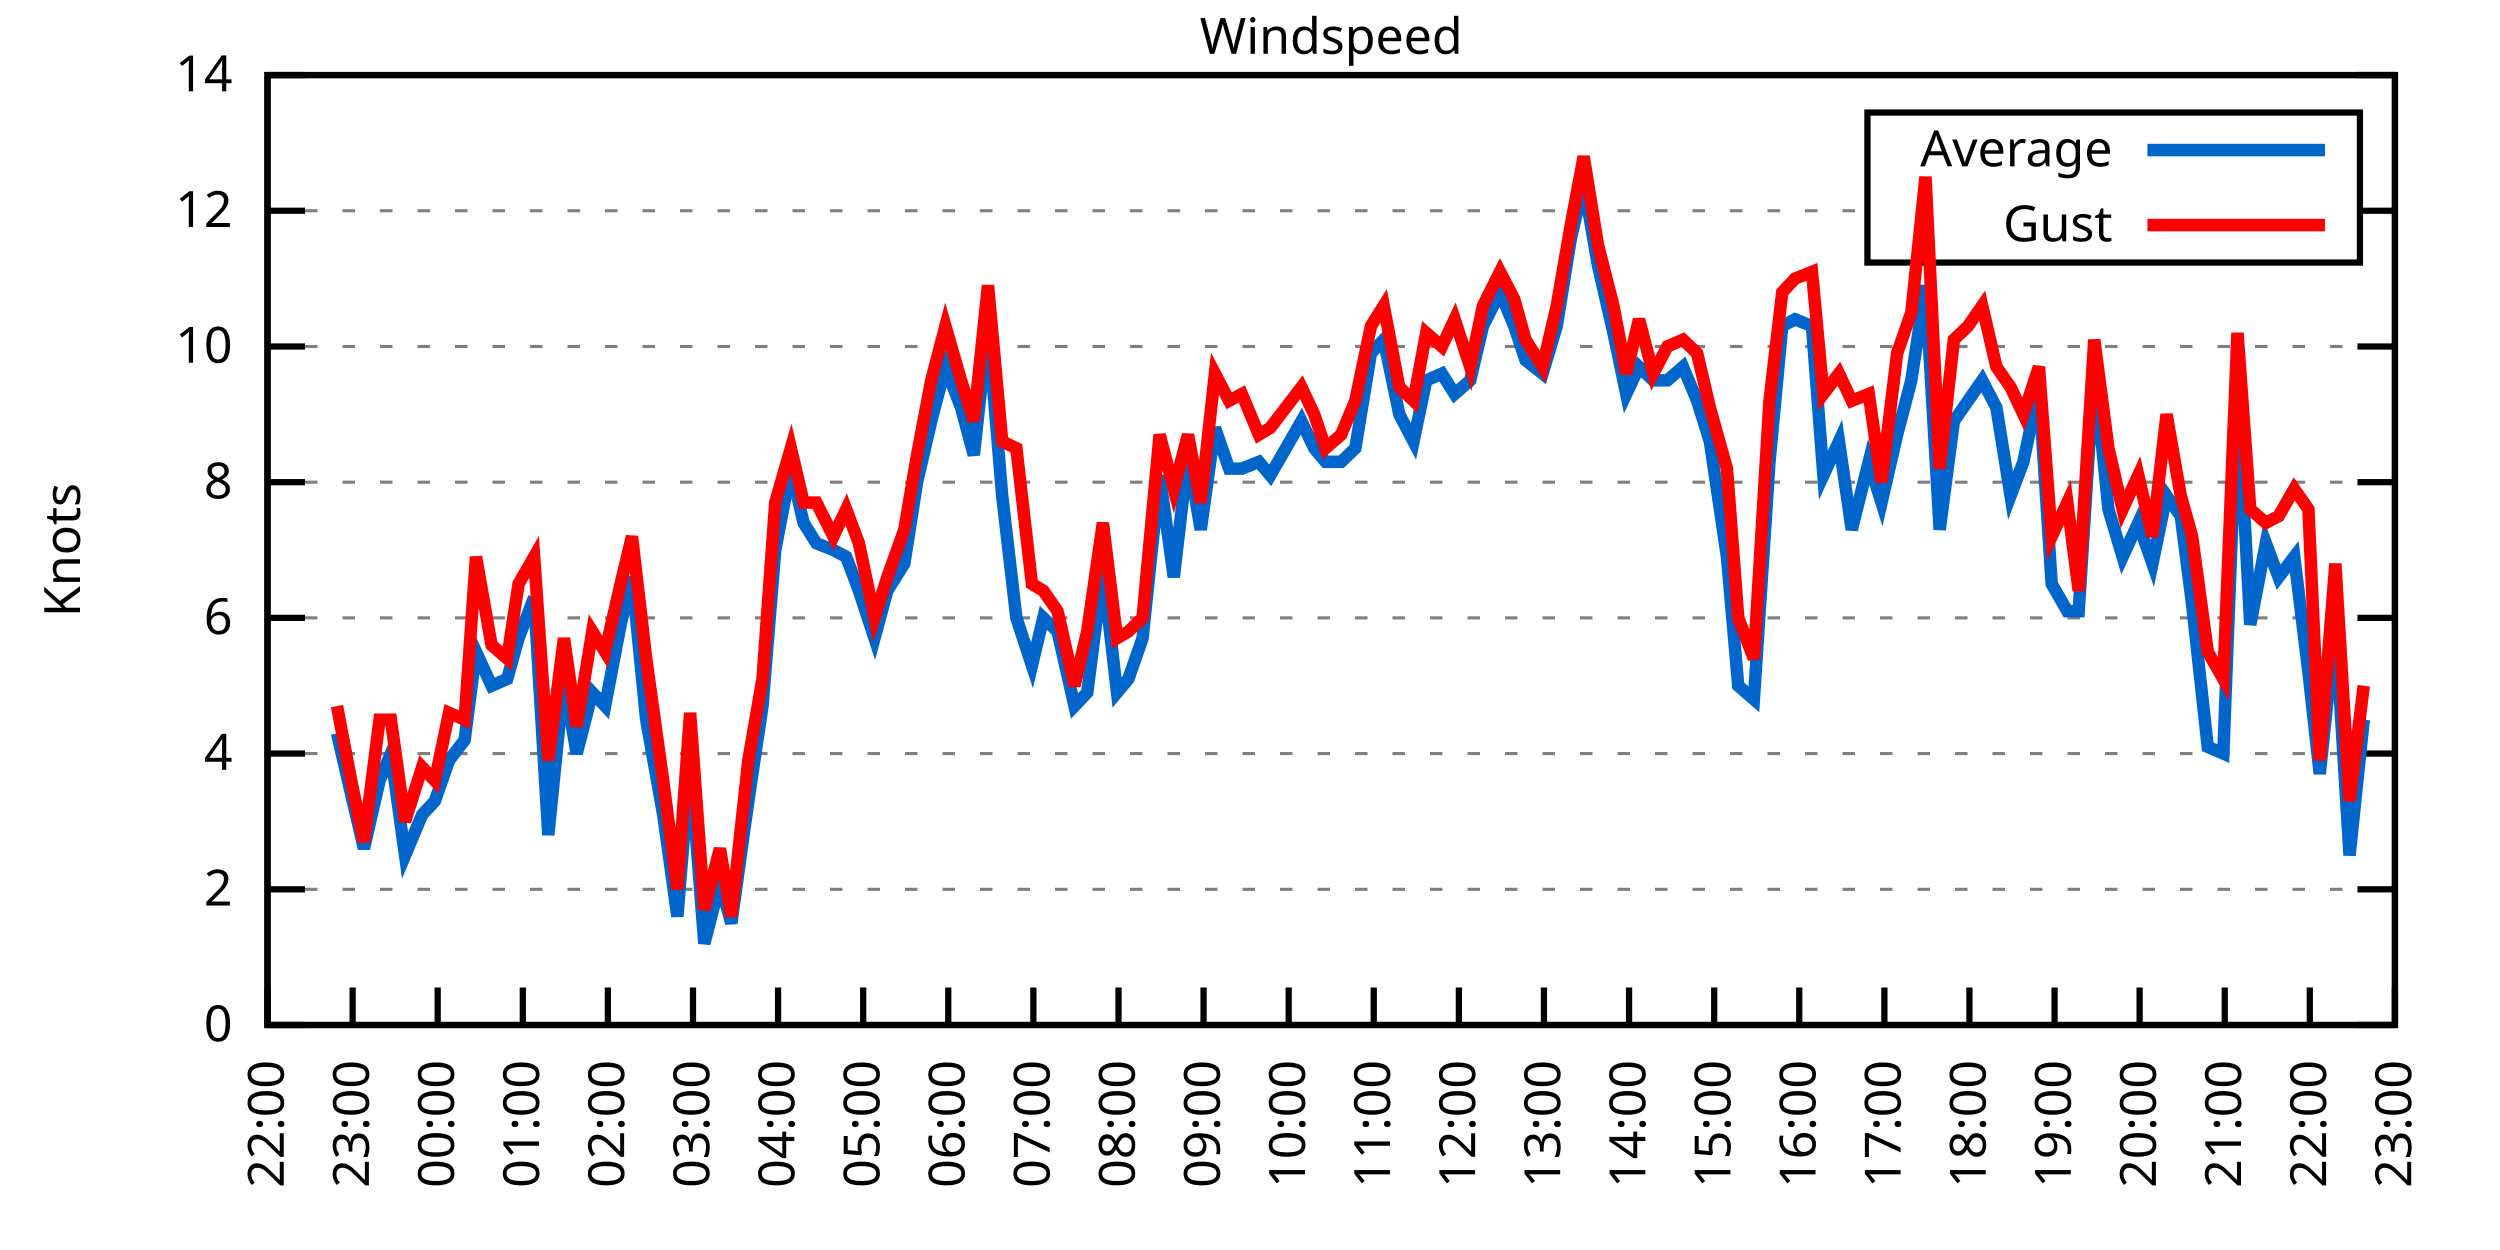
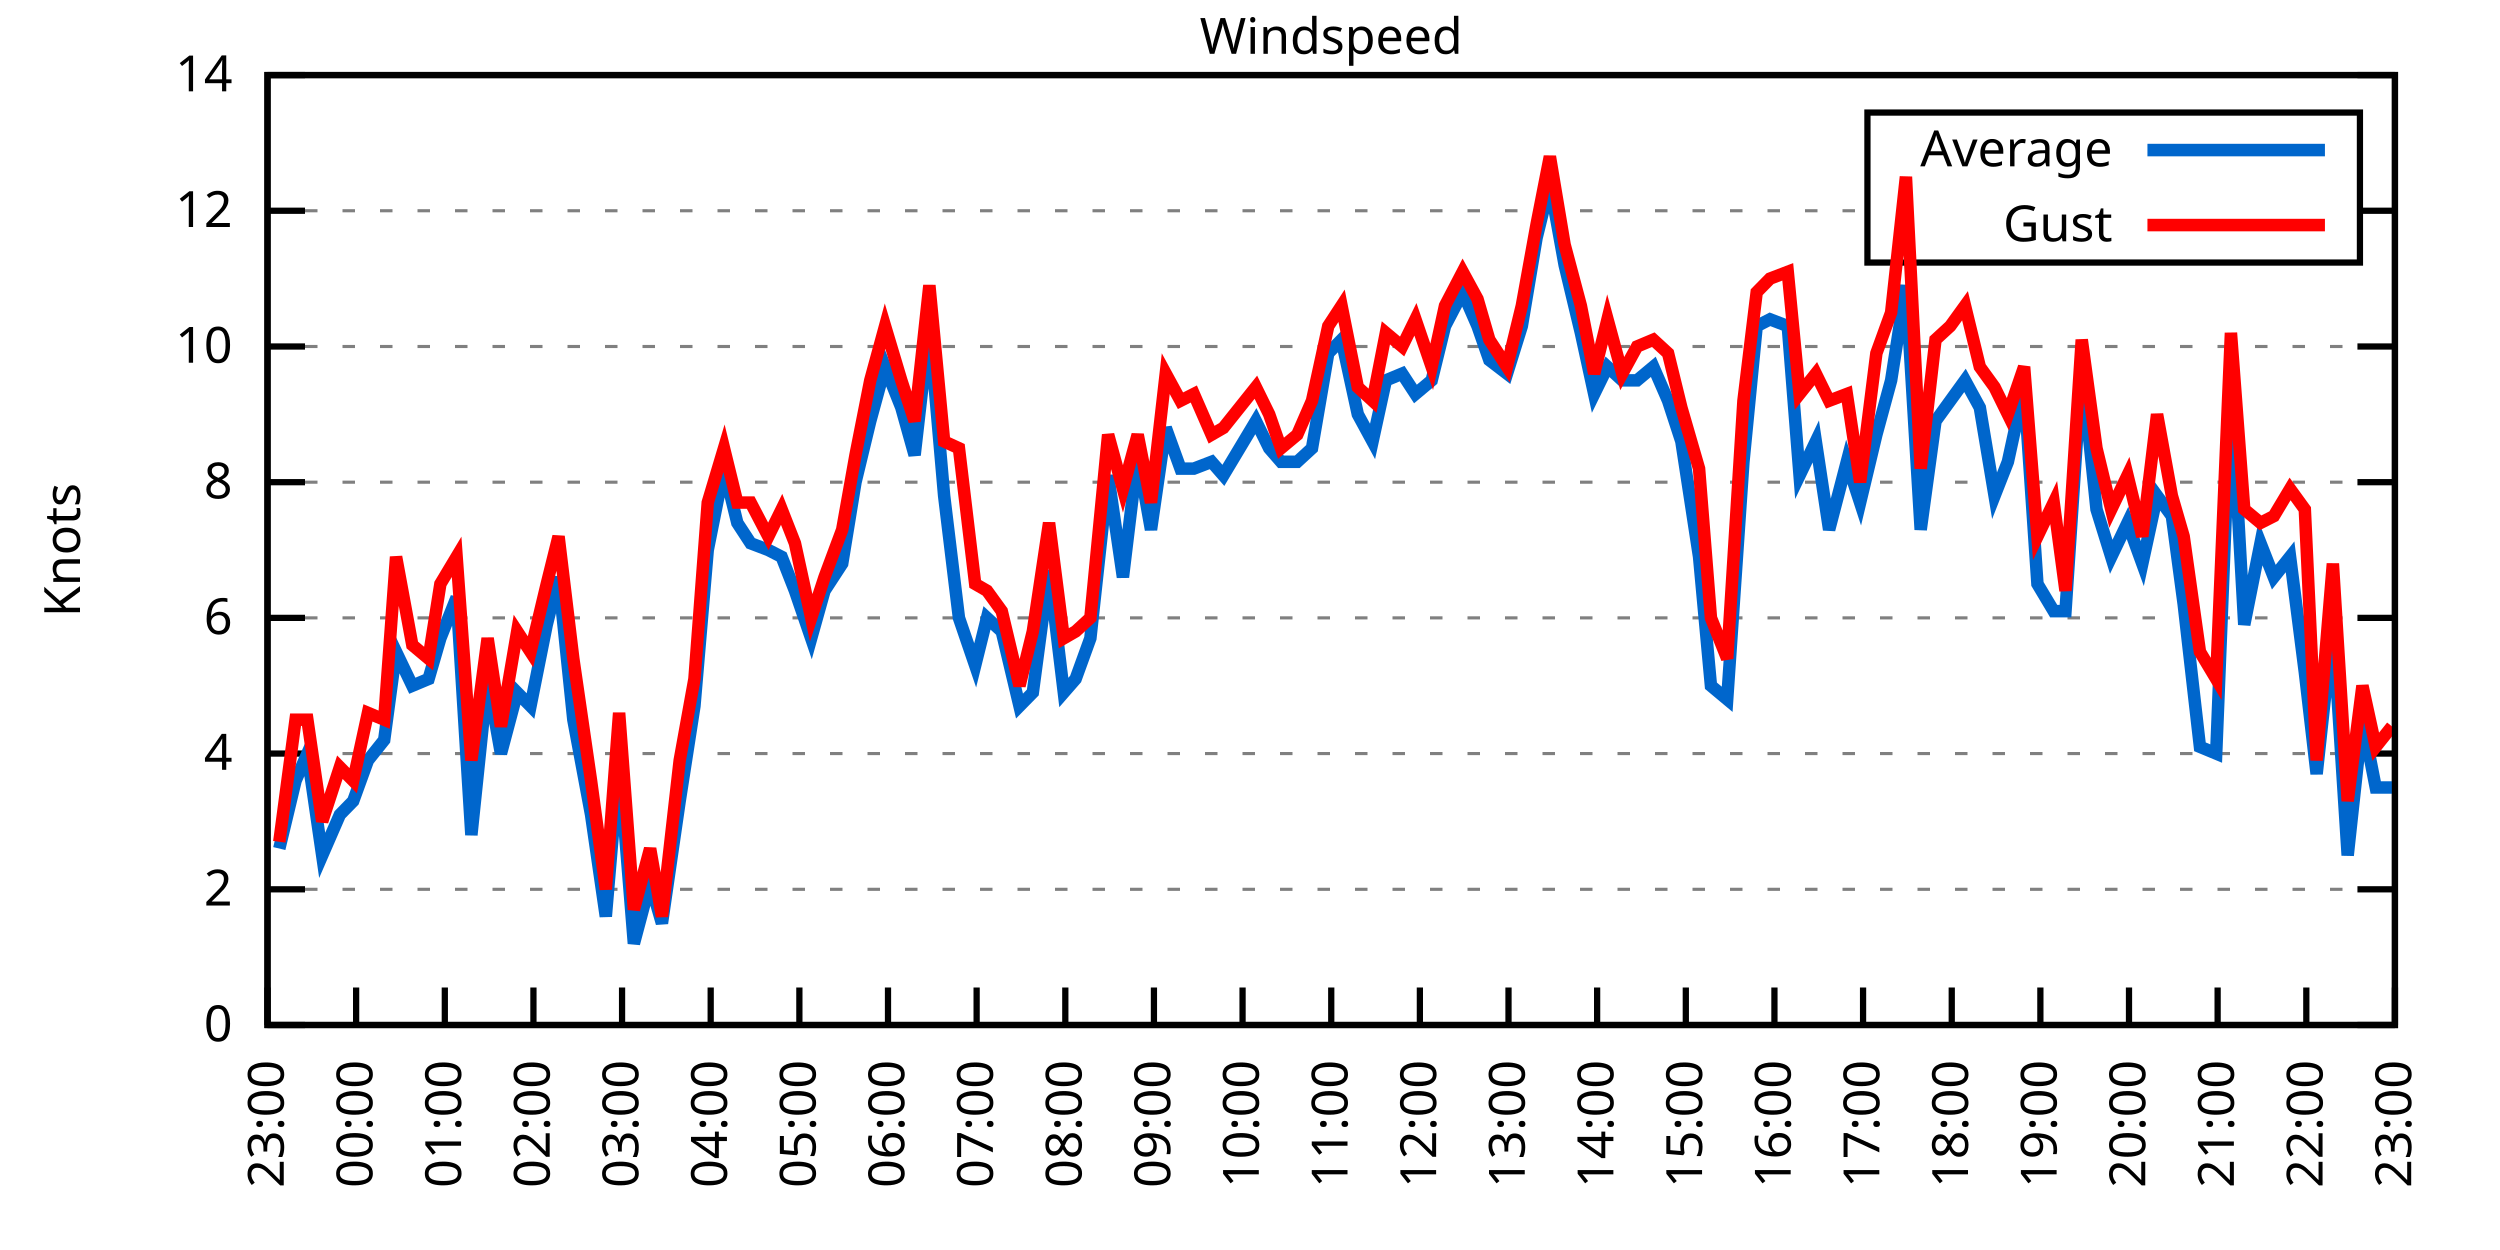
<svg xmlns="http://www.w3.org/2000/svg" xmlns:xlink="http://www.w3.org/1999/xlink" width="400" height="200" viewBox="0 0 400 200">
  <g id="gnuplot_canvas">
    <rect x="0" y="0" width="400" height="200" fill="none" />
    <defs>
      <circle id="gpDot" r="0.5" stroke-width="0.5" stroke="currentColor" />
      <path id="gpPt0" stroke-width="0.333" stroke="currentColor" d="M-1,0 h2 M0,-1 v2" />
      <path id="gpPt1" stroke-width="0.333" stroke="currentColor" d="M-1,-1 L1,1 M1,-1 L-1,1" />
      <path id="gpPt2" stroke-width="0.333" stroke="currentColor" d="M-1,0 L1,0 M0,-1 L0,1 M-1,-1 L1,1 M-1,1 L1,-1" />
      <rect id="gpPt3" stroke-width="0.333" stroke="currentColor" x="-1" y="-1" width="2" height="2" />
      <rect id="gpPt4" stroke-width="0.333" stroke="currentColor" fill="currentColor" x="-1" y="-1" width="2" height="2" />
      <circle id="gpPt5" stroke-width="0.333" stroke="currentColor" cx="0" cy="0" r="1" />
      <use xlink:href="#gpPt5" id="gpPt6" fill="currentColor" stroke="none" />
      <path id="gpPt7" stroke-width="0.333" stroke="currentColor" d="M0,-1.33 L-1.33,0.67 L1.33,0.67 z" />
      <use xlink:href="#gpPt7" id="gpPt8" fill="currentColor" stroke="none" />
      <use xlink:href="#gpPt7" id="gpPt9" stroke="currentColor" transform="rotate(180)" />
      <use xlink:href="#gpPt9" id="gpPt10" fill="currentColor" stroke="none" />
      <use xlink:href="#gpPt3" id="gpPt11" stroke="currentColor" transform="rotate(45)" />
      <use xlink:href="#gpPt11" id="gpPt12" fill="currentColor" stroke="none" />
      <path id="gpPt13" stroke-width="0.333" stroke="currentColor" d="M0,1.330 L1.265,0.411 L0.782,-1.067 L-0.782,-1.076 L-1.265,0.411 z" />
      <use xlink:href="#gpPt13" id="gpPt14" fill="currentColor" stroke="none" />
      <filter id="textbox" filterUnits="objectBoundingBox" x="0" y="0" height="1" width="1">
        <feFlood flood-color="white" flood-opacity="1" result="bgnd" />
        <feComposite in="SourceGraphic" in2="bgnd" operator="atop" />
      </filter>
      <filter id="greybox" filterUnits="objectBoundingBox" x="0" y="0" height="1" width="1">
        <feFlood flood-color="lightgrey" flood-opacity="1" result="grey" />
        <feComposite in="SourceGraphic" in2="grey" operator="atop" />
      </filter>
    </defs>
    <g fill="none" color="white" stroke="currentColor" stroke-width="1.00" stroke-linecap="butt" stroke-linejoin="miter">
</g>
    <g fill="none" color="black" stroke="currentColor" stroke-width="1.00" stroke-linecap="butt" stroke-linejoin="miter">
      <g stroke="none" shape-rendering="crispEdges">
        <polygon fill="rgb(255, 255, 255)" points="42.80,164.00 383.18,164.00 383.18,12.02 42.80,12.02 " />
      </g>
    </g>
    <g fill="none" color="black" stroke="currentColor" stroke-width="1.00" stroke-linecap="butt" stroke-linejoin="miter">
</g>
    <g fill="none" color="black" stroke="black" stroke-width="0.50" stroke-linecap="butt" stroke-linejoin="miter">
</g>
    <g fill="none" color="gray" stroke="currentColor" stroke-width="0.50" stroke-linecap="butt" stroke-linejoin="miter">
      <path stroke="gray" stroke-dasharray="2,4" class="gridline" d="M42.80,164.00 L383.19,164.00  " />
    </g>
    <g fill="none" color="gray" stroke="gray" stroke-width="1.00" stroke-linecap="butt" stroke-linejoin="miter">
</g>
    <g fill="none" color="black" stroke="currentColor" stroke-width="1.00" stroke-linecap="butt" stroke-linejoin="miter">
      <path stroke="black" d="M42.80,164.00 L48.80,164.00 M383.19,164.00 L377.19,164.00  " />
      <g transform="translate(37.20,166.60)" stroke="none" fill="black" font-family="Sans" font-size="8.00" text-anchor="end">
        <text>
          <tspan font-family="Sans"> 0</tspan>
        </text>
      </g>
    </g>
    <g fill="none" color="black" stroke="currentColor" stroke-width="1.00" stroke-linecap="butt" stroke-linejoin="miter">
</g>
    <g fill="none" color="black" stroke="black" stroke-width="0.50" stroke-linecap="butt" stroke-linejoin="miter">
</g>
    <g fill="none" color="gray" stroke="currentColor" stroke-width="0.50" stroke-linecap="butt" stroke-linejoin="miter">
      <path stroke="gray" stroke-dasharray="2,4" class="gridline" d="M42.80,142.29 L383.19,142.29  " />
    </g>
    <g fill="none" color="gray" stroke="gray" stroke-width="1.00" stroke-linecap="butt" stroke-linejoin="miter">
</g>
    <g fill="none" color="black" stroke="currentColor" stroke-width="1.00" stroke-linecap="butt" stroke-linejoin="miter">
      <path stroke="black" d="M42.80,142.29 L48.80,142.29 M383.19,142.29 L377.19,142.29  " />
      <g transform="translate(37.20,144.89)" stroke="none" fill="black" font-family="Sans" font-size="8.00" text-anchor="end">
        <text>
          <tspan font-family="Sans"> 2</tspan>
        </text>
      </g>
    </g>
    <g fill="none" color="black" stroke="currentColor" stroke-width="1.00" stroke-linecap="butt" stroke-linejoin="miter">
</g>
    <g fill="none" color="black" stroke="black" stroke-width="0.50" stroke-linecap="butt" stroke-linejoin="miter">
</g>
    <g fill="none" color="gray" stroke="currentColor" stroke-width="0.50" stroke-linecap="butt" stroke-linejoin="miter">
      <path stroke="gray" stroke-dasharray="2,4" class="gridline" d="M42.80,120.57 L383.19,120.57  " />
    </g>
    <g fill="none" color="gray" stroke="gray" stroke-width="1.00" stroke-linecap="butt" stroke-linejoin="miter">
</g>
    <g fill="none" color="black" stroke="currentColor" stroke-width="1.00" stroke-linecap="butt" stroke-linejoin="miter">
      <path stroke="black" d="M42.80,120.57 L48.80,120.57 M383.19,120.57 L377.19,120.57  " />
      <g transform="translate(37.20,123.17)" stroke="none" fill="black" font-family="Sans" font-size="8.00" text-anchor="end">
        <text>
          <tspan font-family="Sans"> 4</tspan>
        </text>
      </g>
    </g>
    <g fill="none" color="black" stroke="currentColor" stroke-width="1.00" stroke-linecap="butt" stroke-linejoin="miter">
</g>
    <g fill="none" color="black" stroke="black" stroke-width="0.50" stroke-linecap="butt" stroke-linejoin="miter">
</g>
    <g fill="none" color="gray" stroke="currentColor" stroke-width="0.50" stroke-linecap="butt" stroke-linejoin="miter">
      <path stroke="gray" stroke-dasharray="2,4" class="gridline" d="M42.80,98.86 L383.19,98.86  " />
    </g>
    <g fill="none" color="gray" stroke="gray" stroke-width="1.00" stroke-linecap="butt" stroke-linejoin="miter">
</g>
    <g fill="none" color="black" stroke="currentColor" stroke-width="1.00" stroke-linecap="butt" stroke-linejoin="miter">
      <path stroke="black" d="M42.80,98.86 L48.80,98.86 M383.19,98.86 L377.19,98.86  " />
      <g transform="translate(37.20,101.46)" stroke="none" fill="black" font-family="Sans" font-size="8.00" text-anchor="end">
        <text>
          <tspan font-family="Sans"> 6</tspan>
        </text>
      </g>
    </g>
    <g fill="none" color="black" stroke="currentColor" stroke-width="1.00" stroke-linecap="butt" stroke-linejoin="miter">
</g>
    <g fill="none" color="black" stroke="black" stroke-width="0.50" stroke-linecap="butt" stroke-linejoin="miter">
</g>
    <g fill="none" color="gray" stroke="currentColor" stroke-width="0.50" stroke-linecap="butt" stroke-linejoin="miter">
      <path stroke="gray" stroke-dasharray="2,4" class="gridline" d="M42.80,77.15 L383.19,77.15  " />
    </g>
    <g fill="none" color="gray" stroke="gray" stroke-width="1.00" stroke-linecap="butt" stroke-linejoin="miter">
</g>
    <g fill="none" color="black" stroke="currentColor" stroke-width="1.00" stroke-linecap="butt" stroke-linejoin="miter">
      <path stroke="black" d="M42.80,77.15 L48.80,77.15 M383.19,77.15 L377.19,77.15  " />
      <g transform="translate(37.20,79.75)" stroke="none" fill="black" font-family="Sans" font-size="8.00" text-anchor="end">
        <text>
          <tspan font-family="Sans"> 8</tspan>
        </text>
      </g>
    </g>
    <g fill="none" color="black" stroke="currentColor" stroke-width="1.00" stroke-linecap="butt" stroke-linejoin="miter">
</g>
    <g fill="none" color="black" stroke="black" stroke-width="0.50" stroke-linecap="butt" stroke-linejoin="miter">
</g>
    <g fill="none" color="gray" stroke="currentColor" stroke-width="0.50" stroke-linecap="butt" stroke-linejoin="miter">
      <path stroke="gray" stroke-dasharray="2,4" class="gridline" d="M42.80,55.44 L383.19,55.44  " />
    </g>
    <g fill="none" color="gray" stroke="gray" stroke-width="1.00" stroke-linecap="butt" stroke-linejoin="miter">
</g>
    <g fill="none" color="black" stroke="currentColor" stroke-width="1.00" stroke-linecap="butt" stroke-linejoin="miter">
      <path stroke="black" d="M42.80,55.44 L48.80,55.44 M383.19,55.44 L377.19,55.44  " />
      <g transform="translate(37.20,58.04)" stroke="none" fill="black" font-family="Sans" font-size="8.00" text-anchor="end">
        <text>
          <tspan font-family="Sans"> 10</tspan>
        </text>
      </g>
    </g>
    <g fill="none" color="black" stroke="currentColor" stroke-width="1.00" stroke-linecap="butt" stroke-linejoin="miter">
</g>
    <g fill="none" color="black" stroke="black" stroke-width="0.50" stroke-linecap="butt" stroke-linejoin="miter">
</g>
    <g fill="none" color="gray" stroke="currentColor" stroke-width="0.50" stroke-linecap="butt" stroke-linejoin="miter">
      <path stroke="gray" stroke-dasharray="2,4" class="gridline" d="M42.80,33.72 L298.79,33.72 M377.59,33.72 L383.19,33.72  " />
    </g>
    <g fill="none" color="gray" stroke="gray" stroke-width="1.00" stroke-linecap="butt" stroke-linejoin="miter">
</g>
    <g fill="none" color="black" stroke="currentColor" stroke-width="1.00" stroke-linecap="butt" stroke-linejoin="miter">
      <path stroke="black" d="M42.80,33.72 L48.80,33.72 M383.19,33.72 L377.19,33.72  " />
      <g transform="translate(37.20,36.32)" stroke="none" fill="black" font-family="Sans" font-size="8.00" text-anchor="end">
        <text>
          <tspan font-family="Sans"> 12</tspan>
        </text>
      </g>
    </g>
    <g fill="none" color="black" stroke="currentColor" stroke-width="1.00" stroke-linecap="butt" stroke-linejoin="miter">
</g>
    <g fill="none" color="black" stroke="black" stroke-width="0.50" stroke-linecap="butt" stroke-linejoin="miter">
</g>
    <g fill="none" color="gray" stroke="currentColor" stroke-width="0.50" stroke-linecap="butt" stroke-linejoin="miter">
      <path stroke="gray" stroke-dasharray="2,4" class="gridline" d="M42.80,12.01 L383.19,12.01  " />
    </g>
    <g fill="none" color="gray" stroke="gray" stroke-width="1.00" stroke-linecap="butt" stroke-linejoin="miter">
</g>
    <g fill="none" color="black" stroke="currentColor" stroke-width="1.00" stroke-linecap="butt" stroke-linejoin="miter">
      <path stroke="black" d="M42.80,12.01 L48.80,12.01 M383.19,12.01 L377.19,12.01  " />
      <g transform="translate(37.20,14.61)" stroke="none" fill="black" font-family="Sans" font-size="8.00" text-anchor="end">
        <text>
          <tspan font-family="Sans"> 14</tspan>
        </text>
      </g>
    </g>
    <g fill="none" color="black" stroke="currentColor" stroke-width="1.00" stroke-linecap="butt" stroke-linejoin="miter">
      <path stroke="black" d="M42.80,164.00 L42.80,158.00  " />
      <g transform="translate(45.40,169.60) rotate(270.00)" stroke="none" fill="black" font-family="Sans" font-size="8.00" text-anchor="end">
        <text>
-           <tspan font-family="Sans">22:00</tspan>
-         </text>
-       </g>
-     </g>
-     <g fill="none" color="black" stroke="currentColor" stroke-width="1.00" stroke-linecap="butt" stroke-linejoin="miter">
-       <path stroke="black" d="M56.42,164.00 L56.42,158.00  " />
-       <g transform="translate(59.02,169.60) rotate(270.00)" stroke="none" fill="black" font-family="Sans" font-size="8.00" text-anchor="end">
-         <text>
          <tspan font-family="Sans">23:00</tspan>
        </text>
      </g>
    </g>
    <g fill="none" color="black" stroke="currentColor" stroke-width="1.00" stroke-linecap="butt" stroke-linejoin="miter">
-       <path stroke="black" d="M70.03,164.00 L70.03,158.00  " />
-       <g transform="translate(72.63,169.60) rotate(270.00)" stroke="none" fill="black" font-family="Sans" font-size="8.00" text-anchor="end">
+       <path stroke="black" d="M56.98,164.00 L56.98,158.00  " />
+       <g transform="translate(59.58,169.60) rotate(270.00)" stroke="none" fill="black" font-family="Sans" font-size="8.00" text-anchor="end">
        <text>
          <tspan font-family="Sans">00:00</tspan>
        </text>
      </g>
    </g>
    <g fill="none" color="black" stroke="currentColor" stroke-width="1.00" stroke-linecap="butt" stroke-linejoin="miter">
-       <path stroke="black" d="M83.65,164.00 L83.65,158.00  " />
-       <g transform="translate(86.25,169.60) rotate(270.00)" stroke="none" fill="black" font-family="Sans" font-size="8.00" text-anchor="end">
+       <path stroke="black" d="M71.17,164.00 L71.17,158.00  " />
+       <g transform="translate(73.77,169.60) rotate(270.00)" stroke="none" fill="black" font-family="Sans" font-size="8.00" text-anchor="end">
        <text>
          <tspan font-family="Sans">01:00</tspan>
        </text>
      </g>
    </g>
    <g fill="none" color="black" stroke="currentColor" stroke-width="1.00" stroke-linecap="butt" stroke-linejoin="miter">
-       <path stroke="black" d="M97.26,164.00 L97.26,158.00  " />
-       <g transform="translate(99.86,169.60) rotate(270.00)" stroke="none" fill="black" font-family="Sans" font-size="8.00" text-anchor="end">
+       <path stroke="black" d="M85.35,164.00 L85.35,158.00  " />
+       <g transform="translate(87.95,169.60) rotate(270.00)" stroke="none" fill="black" font-family="Sans" font-size="8.00" text-anchor="end">
        <text>
          <tspan font-family="Sans">02:00</tspan>
        </text>
      </g>
    </g>
    <g fill="none" color="black" stroke="currentColor" stroke-width="1.00" stroke-linecap="butt" stroke-linejoin="miter">
-       <path stroke="black" d="M110.88,164.00 L110.88,158.00  " />
-       <g transform="translate(113.48,169.60) rotate(270.00)" stroke="none" fill="black" font-family="Sans" font-size="8.00" text-anchor="end">
+       <path stroke="black" d="M99.53,164.00 L99.53,158.00  " />
+       <g transform="translate(102.13,169.60) rotate(270.00)" stroke="none" fill="black" font-family="Sans" font-size="8.00" text-anchor="end">
        <text>
          <tspan font-family="Sans">03:00</tspan>
        </text>
      </g>
    </g>
    <g fill="none" color="black" stroke="currentColor" stroke-width="1.00" stroke-linecap="butt" stroke-linejoin="miter">
-       <path stroke="black" d="M124.49,164.00 L124.49,158.00  " />
-       <g transform="translate(127.09,169.60) rotate(270.00)" stroke="none" fill="black" font-family="Sans" font-size="8.00" text-anchor="end">
+       <path stroke="black" d="M113.71,164.00 L113.71,158.00  " />
+       <g transform="translate(116.31,169.60) rotate(270.00)" stroke="none" fill="black" font-family="Sans" font-size="8.00" text-anchor="end">
        <text>
          <tspan font-family="Sans">04:00</tspan>
        </text>
      </g>
    </g>
    <g fill="none" color="black" stroke="currentColor" stroke-width="1.00" stroke-linecap="butt" stroke-linejoin="miter">
-       <path stroke="black" d="M138.11,164.00 L138.11,158.00  " />
-       <g transform="translate(140.71,169.60) rotate(270.00)" stroke="none" fill="black" font-family="Sans" font-size="8.00" text-anchor="end">
+       <path stroke="black" d="M127.90,164.00 L127.90,158.00  " />
+       <g transform="translate(130.50,169.60) rotate(270.00)" stroke="none" fill="black" font-family="Sans" font-size="8.00" text-anchor="end">
        <text>
          <tspan font-family="Sans">05:00</tspan>
        </text>
      </g>
    </g>
    <g fill="none" color="black" stroke="currentColor" stroke-width="1.00" stroke-linecap="butt" stroke-linejoin="miter">
-       <path stroke="black" d="M151.72,164.00 L151.72,158.00  " />
-       <g transform="translate(154.32,169.60) rotate(270.00)" stroke="none" fill="black" font-family="Sans" font-size="8.00" text-anchor="end">
+       <path stroke="black" d="M142.08,164.00 L142.08,158.00  " />
+       <g transform="translate(144.68,169.60) rotate(270.00)" stroke="none" fill="black" font-family="Sans" font-size="8.00" text-anchor="end">
        <text>
          <tspan font-family="Sans">06:00</tspan>
        </text>
      </g>
    </g>
    <g fill="none" color="black" stroke="currentColor" stroke-width="1.00" stroke-linecap="butt" stroke-linejoin="miter">
-       <path stroke="black" d="M165.34,164.00 L165.34,158.00  " />
-       <g transform="translate(167.94,169.60) rotate(270.00)" stroke="none" fill="black" font-family="Sans" font-size="8.00" text-anchor="end">
+       <path stroke="black" d="M156.26,164.00 L156.26,158.00  " />
+       <g transform="translate(158.86,169.60) rotate(270.00)" stroke="none" fill="black" font-family="Sans" font-size="8.00" text-anchor="end">
        <text>
          <tspan font-family="Sans">07:00</tspan>
        </text>
      </g>
    </g>
    <g fill="none" color="black" stroke="currentColor" stroke-width="1.00" stroke-linecap="butt" stroke-linejoin="miter">
-       <path stroke="black" d="M178.96,164.00 L178.96,158.00  " />
-       <g transform="translate(181.56,169.60) rotate(270.00)" stroke="none" fill="black" font-family="Sans" font-size="8.00" text-anchor="end">
+       <path stroke="black" d="M170.45,164.00 L170.45,158.00  " />
+       <g transform="translate(173.05,169.60) rotate(270.00)" stroke="none" fill="black" font-family="Sans" font-size="8.00" text-anchor="end">
        <text>
          <tspan font-family="Sans">08:00</tspan>
        </text>
      </g>
    </g>
    <g fill="none" color="black" stroke="currentColor" stroke-width="1.00" stroke-linecap="butt" stroke-linejoin="miter">
-       <path stroke="black" d="M192.57,164.00 L192.57,158.00  " />
-       <g transform="translate(195.17,169.60) rotate(270.00)" stroke="none" fill="black" font-family="Sans" font-size="8.00" text-anchor="end">
+       <path stroke="black" d="M184.63,164.00 L184.63,158.00  " />
+       <g transform="translate(187.23,169.60) rotate(270.00)" stroke="none" fill="black" font-family="Sans" font-size="8.00" text-anchor="end">
        <text>
          <tspan font-family="Sans">09:00</tspan>
        </text>
      </g>
    </g>
    <g fill="none" color="black" stroke="currentColor" stroke-width="1.00" stroke-linecap="butt" stroke-linejoin="miter">
-       <path stroke="black" d="M206.19,164.00 L206.19,158.00  " />
-       <g transform="translate(208.79,169.60) rotate(270.00)" stroke="none" fill="black" font-family="Sans" font-size="8.00" text-anchor="end">
+       <path stroke="black" d="M198.81,164.00 L198.81,158.00  " />
+       <g transform="translate(201.41,169.60) rotate(270.00)" stroke="none" fill="black" font-family="Sans" font-size="8.00" text-anchor="end">
        <text>
          <tspan font-family="Sans">10:00</tspan>
        </text>
      </g>
    </g>
    <g fill="none" color="black" stroke="currentColor" stroke-width="1.00" stroke-linecap="butt" stroke-linejoin="miter">
-       <path stroke="black" d="M219.80,164.00 L219.80,158.00  " />
-       <g transform="translate(222.40,169.60) rotate(270.00)" stroke="none" fill="black" font-family="Sans" font-size="8.00" text-anchor="end">
+       <path stroke="black" d="M213.00,164.00 L213.00,158.00  " />
+       <g transform="translate(215.60,169.60) rotate(270.00)" stroke="none" fill="black" font-family="Sans" font-size="8.00" text-anchor="end">
        <text>
          <tspan font-family="Sans">11:00</tspan>
        </text>
      </g>
    </g>
    <g fill="none" color="black" stroke="currentColor" stroke-width="1.00" stroke-linecap="butt" stroke-linejoin="miter">
-       <path stroke="black" d="M233.42,164.00 L233.42,158.00  " />
-       <g transform="translate(236.02,169.60) rotate(270.00)" stroke="none" fill="black" font-family="Sans" font-size="8.00" text-anchor="end">
+       <path stroke="black" d="M227.18,164.00 L227.18,158.00  " />
+       <g transform="translate(229.78,169.60) rotate(270.00)" stroke="none" fill="black" font-family="Sans" font-size="8.00" text-anchor="end">
        <text>
          <tspan font-family="Sans">12:00</tspan>
        </text>
      </g>
    </g>
    <g fill="none" color="black" stroke="currentColor" stroke-width="1.00" stroke-linecap="butt" stroke-linejoin="miter">
-       <path stroke="black" d="M247.03,164.00 L247.03,158.00  " />
-       <g transform="translate(249.63,169.60) rotate(270.00)" stroke="none" fill="black" font-family="Sans" font-size="8.00" text-anchor="end">
+       <path stroke="black" d="M241.36,164.00 L241.36,158.00  " />
+       <g transform="translate(243.96,169.60) rotate(270.00)" stroke="none" fill="black" font-family="Sans" font-size="8.00" text-anchor="end">
        <text>
          <tspan font-family="Sans">13:00</tspan>
        </text>
      </g>
    </g>
    <g fill="none" color="black" stroke="currentColor" stroke-width="1.00" stroke-linecap="butt" stroke-linejoin="miter">
-       <path stroke="black" d="M260.65,164.00 L260.65,158.00  " />
-       <g transform="translate(263.25,169.60) rotate(270.00)" stroke="none" fill="black" font-family="Sans" font-size="8.00" text-anchor="end">
+       <path stroke="black" d="M255.54,164.00 L255.54,158.00  " />
+       <g transform="translate(258.14,169.60) rotate(270.00)" stroke="none" fill="black" font-family="Sans" font-size="8.00" text-anchor="end">
        <text>
          <tspan font-family="Sans">14:00</tspan>
        </text>
      </g>
    </g>
    <g fill="none" color="black" stroke="currentColor" stroke-width="1.00" stroke-linecap="butt" stroke-linejoin="miter">
-       <path stroke="black" d="M274.27,164.00 L274.27,158.00  " />
-       <g transform="translate(276.87,169.60) rotate(270.00)" stroke="none" fill="black" font-family="Sans" font-size="8.00" text-anchor="end">
+       <path stroke="black" d="M269.73,164.00 L269.73,158.00  " />
+       <g transform="translate(272.33,169.60) rotate(270.00)" stroke="none" fill="black" font-family="Sans" font-size="8.00" text-anchor="end">
        <text>
          <tspan font-family="Sans">15:00</tspan>
        </text>
      </g>
    </g>
    <g fill="none" color="black" stroke="currentColor" stroke-width="1.00" stroke-linecap="butt" stroke-linejoin="miter">
-       <path stroke="black" d="M287.88,164.00 L287.88,158.00  " />
-       <g transform="translate(290.48,169.60) rotate(270.00)" stroke="none" fill="black" font-family="Sans" font-size="8.00" text-anchor="end">
+       <path stroke="black" d="M283.91,164.00 L283.91,158.00  " />
+       <g transform="translate(286.51,169.60) rotate(270.00)" stroke="none" fill="black" font-family="Sans" font-size="8.00" text-anchor="end">
        <text>
          <tspan font-family="Sans">16:00</tspan>
        </text>
      </g>
    </g>
    <g fill="none" color="black" stroke="currentColor" stroke-width="1.00" stroke-linecap="butt" stroke-linejoin="miter">
-       <path stroke="black" d="M301.50,164.00 L301.50,158.00  " />
-       <g transform="translate(304.10,169.60) rotate(270.00)" stroke="none" fill="black" font-family="Sans" font-size="8.00" text-anchor="end">
+       <path stroke="black" d="M298.09,164.00 L298.09,158.00  " />
+       <g transform="translate(300.69,169.60) rotate(270.00)" stroke="none" fill="black" font-family="Sans" font-size="8.00" text-anchor="end">
        <text>
          <tspan font-family="Sans">17:00</tspan>
        </text>
      </g>
    </g>
    <g fill="none" color="black" stroke="currentColor" stroke-width="1.00" stroke-linecap="butt" stroke-linejoin="miter">
-       <path stroke="black" d="M315.11,164.00 L315.11,158.00  " />
-       <g transform="translate(317.71,169.60) rotate(270.00)" stroke="none" fill="black" font-family="Sans" font-size="8.00" text-anchor="end">
+       <path stroke="black" d="M312.28,164.00 L312.28,158.00  " />
+       <g transform="translate(314.88,169.60) rotate(270.00)" stroke="none" fill="black" font-family="Sans" font-size="8.00" text-anchor="end">
        <text>
          <tspan font-family="Sans">18:00</tspan>
        </text>
      </g>
    </g>
    <g fill="none" color="black" stroke="currentColor" stroke-width="1.00" stroke-linecap="butt" stroke-linejoin="miter">
-       <path stroke="black" d="M328.73,164.00 L328.73,158.00  " />
-       <g transform="translate(331.33,169.60) rotate(270.00)" stroke="none" fill="black" font-family="Sans" font-size="8.00" text-anchor="end">
+       <path stroke="black" d="M326.46,164.00 L326.46,158.00  " />
+       <g transform="translate(329.06,169.60) rotate(270.00)" stroke="none" fill="black" font-family="Sans" font-size="8.00" text-anchor="end">
        <text>
          <tspan font-family="Sans">19:00</tspan>
        </text>
      </g>
    </g>
    <g fill="none" color="black" stroke="currentColor" stroke-width="1.00" stroke-linecap="butt" stroke-linejoin="miter">
-       <path stroke="black" d="M342.34,164.00 L342.34,158.00  " />
-       <g transform="translate(344.94,169.60) rotate(270.00)" stroke="none" fill="black" font-family="Sans" font-size="8.00" text-anchor="end">
+       <path stroke="black" d="M340.64,164.00 L340.64,158.00  " />
+       <g transform="translate(343.24,169.60) rotate(270.00)" stroke="none" fill="black" font-family="Sans" font-size="8.00" text-anchor="end">
        <text>
          <tspan font-family="Sans">20:00</tspan>
        </text>
      </g>
    </g>
    <g fill="none" color="black" stroke="currentColor" stroke-width="1.00" stroke-linecap="butt" stroke-linejoin="miter">
-       <path stroke="black" d="M355.96,164.00 L355.96,158.00  " />
-       <g transform="translate(358.56,169.60) rotate(270.00)" stroke="none" fill="black" font-family="Sans" font-size="8.00" text-anchor="end">
+       <path stroke="black" d="M354.82,164.00 L354.82,158.00  " />
+       <g transform="translate(357.42,169.60) rotate(270.00)" stroke="none" fill="black" font-family="Sans" font-size="8.00" text-anchor="end">
        <text>
          <tspan font-family="Sans">21:00</tspan>
        </text>
      </g>
    </g>
    <g fill="none" color="black" stroke="currentColor" stroke-width="1.00" stroke-linecap="butt" stroke-linejoin="miter">
-       <path stroke="black" d="M369.57,164.00 L369.57,158.00  " />
-       <g transform="translate(372.17,169.60) rotate(270.00)" stroke="none" fill="black" font-family="Sans" font-size="8.00" text-anchor="end">
+       <path stroke="black" d="M369.01,164.00 L369.01,158.00  " />
+       <g transform="translate(371.61,169.60) rotate(270.00)" stroke="none" fill="black" font-family="Sans" font-size="8.00" text-anchor="end">
        <text>
          <tspan font-family="Sans">22:00</tspan>
        </text>
      </g>
    </g>
    <g fill="none" color="black" stroke="currentColor" stroke-width="1.00" stroke-linecap="butt" stroke-linejoin="miter">
      <path stroke="black" d="M383.19,164.00 L383.19,158.00  " />
      <g transform="translate(385.79,169.60) rotate(270.00)" stroke="none" fill="black" font-family="Sans" font-size="8.00" text-anchor="end">
        <text>
          <tspan font-family="Sans">23:00</tspan>
        </text>
      </g>
    </g>
    <g fill="none" color="black" stroke="currentColor" stroke-width="1.00" stroke-linecap="butt" stroke-linejoin="miter">
</g>
    <g fill="none" color="black" stroke="currentColor" stroke-width="1.00" stroke-linecap="butt" stroke-linejoin="miter">
      <path stroke="black" d="M42.80,12.01 L42.80,164.00 L383.19,164.00 L383.19,12.01 L42.80,12.01 Z  " />
    </g>
    <g fill="none" color="black" stroke="currentColor" stroke-width="1.00" stroke-linecap="butt" stroke-linejoin="miter">
</g>
    <g fill="none" color="black" stroke="currentColor" stroke-width="1.00" stroke-linecap="butt" stroke-linejoin="miter">
      <path stroke="black" d="M298.79,42.01 L298.79,18.01 L377.59,18.01 L377.59,42.01 L298.79,42.01 Z  " />
    </g>
    <g id="Windspeed_plot_1">
      <g fill="none" color="white" stroke="black" stroke-width="2.00" stroke-linecap="butt" stroke-linejoin="miter">
</g>
      <g fill="none" color="black" stroke="currentColor" stroke-width="2.00" stroke-linecap="butt" stroke-linejoin="miter">
        <g transform="translate(337.99,26.61)" stroke="none" fill="black" font-family="Sans" font-size="8.00" text-anchor="end">
          <text>
            <tspan font-family="Sans">Average</tspan>
          </text>
        </g>
      </g>
      <g fill="none" color="black" stroke="currentColor" stroke-width="2.00" stroke-linecap="butt" stroke-linejoin="miter">
-         <path stroke="rgb(  0, 102, 204)" d="M343.59,24.01 L371.99,24.01 M53.92,117.32 L56.19,127.09 L58.23,135.77 L60.73,124.92 L62.54,120.57 L64.81,136.86   L67.54,130.35 L69.58,128.17 L71.85,121.66 L74.34,118.40 L76.16,104.29 L78.65,109.72 L81.15,108.63 L82.97,102.12   L85.46,95.60 L87.73,133.60 L90.23,108.63 L92.27,120.57 L94.77,110.80 L96.81,112.97 L99.30,99.95 L101.12,92.35   L103.39,115.15 L106.11,130.35 L108.38,146.63 L110.42,121.66 L112.69,150.97 L115.19,141.20 L117.01,147.72 L119.73,128.17   L122.00,112.97 L124.04,88.00 L126.54,74.98 L128.58,83.66 L130.62,86.92 L133.34,88.00 L135.39,89.09 L137.43,94.52   L139.92,102.12 L141.97,94.52 L144.69,90.18 L146.73,77.15 L149.00,67.38 L151.27,58.69 L153.77,65.21 L155.81,72.81   L158.08,52.18 L160.35,79.32 L162.62,98.86 L165.11,106.46 L166.93,98.86 L169.20,101.03 L171.92,112.97 L173.96,110.80   L176.46,91.26 L178.73,110.80 L180.54,108.63 L182.81,102.12 L185.54,76.06 L187.81,92.35 L190.08,72.81 L192.12,84.75   L194.39,68.46 L196.66,74.98 L198.70,74.98 L201.42,73.89 L203.24,76.06 L208.23,67.38 L210.27,71.72 L212.09,73.89   L214.58,73.89 L216.85,71.72 L219.35,56.52 L221.39,54.35 L223.89,66.29 L226.16,70.63 L228.20,60.86 L230.70,59.78   L232.74,63.04 L235.23,60.86 L237.28,52.18 L240.00,46.75 L242.27,52.18 L244.08,57.61 L246.81,59.78 L249.08,52.18   L251.35,38.07 L253.39,29.38 L255.66,42.41 L258.15,53.26 L260.20,63.04 L262.24,58.69 L264.51,60.86 L266.78,60.86   L269.27,58.69 L271.54,64.12 L273.58,70.63 L276.31,89.09 L278.12,109.72 L280.62,111.89 L283.12,73.89 L285.16,52.18   L287.20,51.09 L289.92,52.18 L291.74,76.06 L294.23,70.63 L296.28,84.75 L299.00,73.89 L301.04,80.41 L303.54,69.55   L305.81,60.86 L308.08,45.66 L310.35,84.75 L312.62,67.38 L314.89,64.12 L317.15,60.86 L319.42,65.21 L321.69,79.32   L323.74,73.89 L326.23,61.95 L328.27,93.43 L330.77,97.78 L332.59,97.78 L335.08,58.69 L337.35,81.49 L339.62,89.09   L342.12,83.66 L344.39,90.18 L346.65,79.32 L348.92,82.58 L350.74,96.69 L353.24,119.49 L355.73,120.57 L358.00,61.95   L360.04,99.95 L362.54,86.92 L364.58,92.35 L367.08,89.09 L369.35,107.55 L371.16,123.83 L373.66,99.95 L375.93,136.86   L378.20,115.15  " />
+         <path stroke="rgb(  0, 102, 204)" d="M343.59,24.01 L371.99,24.01 M44.69,135.77 L47.29,124.92 L49.18,120.57 L51.55,136.86 L54.38,130.35 L56.51,128.17   L58.87,121.66 L61.47,118.40 L63.37,104.29 L65.97,109.72 L68.57,108.63 L70.46,102.12 L73.06,95.60 L75.42,133.60   L78.02,108.63 L80.15,120.57 L82.75,110.80 L84.88,112.97 L87.48,99.95 L89.37,92.35 L91.73,115.15 L94.57,130.35   L96.93,146.63 L99.06,121.66 L101.42,150.97 L104.02,141.20 L105.91,147.72 L108.75,128.17 L111.11,112.97 L113.24,88.00   L115.84,74.98 L117.97,83.66 L120.10,86.92 L122.93,88.00 L125.06,89.09 L127.19,94.52 L129.79,102.12 L131.92,94.52   L134.75,90.18 L136.88,77.15 L139.24,67.38 L141.61,58.69 L144.21,65.21 L146.34,72.81 L148.70,52.18 L151.06,79.32   L153.43,98.86 L156.03,106.46 L157.92,98.86 L160.28,101.03 L163.12,112.97 L165.25,110.80 L167.85,91.26 L170.21,110.80   L172.10,108.63 L174.46,102.12 L177.30,76.06 L179.67,92.35 L182.03,72.81 L184.16,84.75 L186.52,68.46 L188.88,74.98   L191.01,74.98 L193.85,73.89 L195.74,76.06 L200.94,67.38 L203.07,71.72 L204.96,73.89 L207.56,73.89 L209.92,71.72   L212.52,56.52 L214.65,54.35 L217.25,66.29 L219.61,70.63 L221.74,60.86 L224.34,59.78 L226.47,63.04 L229.07,60.86   L231.20,52.18 L234.03,46.75 L236.40,52.18 L238.29,57.61 L241.12,59.78 L243.49,52.18 L245.85,38.07 L247.98,29.38   L250.34,42.41 L252.94,53.26 L255.07,63.04 L257.20,58.69 L259.56,60.86 L261.93,60.86 L264.53,58.69 L266.89,64.12   L269.02,70.63 L271.85,89.09 L273.75,109.72 L276.35,111.89 L278.95,73.89 L281.07,52.18 L283.20,51.09 L286.04,52.18   L287.93,76.06 L290.53,70.63 L292.66,84.75 L295.49,73.89 L297.62,80.41 L300.22,69.55 L302.58,60.86 L304.95,45.66   L307.31,84.75 L309.68,67.38 L312.04,64.12 L314.40,60.86 L316.77,65.21 L319.13,79.32 L321.26,73.89 L323.86,61.95   L325.99,93.43 L328.59,97.78 L330.48,97.78 L333.08,58.69 L335.44,81.49 L337.80,89.09 L340.40,83.66 L342.77,90.18   L345.13,79.32 L347.50,82.58 L349.39,96.69 L351.99,119.49 L354.59,120.57 L356.95,61.95 L359.08,99.95 L361.68,86.92   L363.81,92.35 L366.41,89.09 L368.77,107.55 L370.66,123.83 L373.26,99.95 L375.63,136.86 L377.99,115.15 L380.12,126.00   L382.72,126.00  " />
      </g>
    </g>
    <g id="Windspeed_plot_2">
      <g fill="none" color="black" stroke="currentColor" stroke-width="2.00" stroke-linecap="butt" stroke-linejoin="miter">
        <g transform="translate(337.99,38.61)" stroke="none" fill="black" font-family="Sans" font-size="8.00" text-anchor="end">
          <text>
            <tspan font-family="Sans">Gust</tspan>
          </text>
        </g>
      </g>
      <g fill="none" color="black" stroke="currentColor" stroke-width="2.00" stroke-linecap="butt" stroke-linejoin="miter">
-         <path stroke="rgb(255,   0,   0)" d="M343.59,36.01 L371.99,36.01 M53.92,112.97 L56.19,124.92 L58.23,134.69 L60.73,115.15 L62.54,115.15 L64.81,131.43   L67.54,122.75 L69.58,124.92 L71.85,114.06 L74.34,115.15 L76.16,89.09 L78.65,103.20 L81.15,105.38 L82.97,93.43   L85.46,89.09 L87.73,121.66 L90.23,102.12 L92.27,116.23 L94.77,101.03 L96.81,104.29 L99.30,93.43 L101.12,85.83   L103.39,105.38 L106.11,124.92 L108.38,142.29 L110.42,114.06 L112.69,145.54 L115.19,135.77 L117.01,146.63 L119.73,121.66   L122.00,108.63 L124.04,80.41 L126.54,71.72 L128.58,80.41 L130.62,80.41 L133.34,85.83 L135.39,81.49 L137.43,86.92   L139.92,98.86 L141.97,92.35 L144.69,84.75 L146.73,72.81 L149.00,60.86 L151.27,52.18 L153.77,60.86 L155.81,67.38   L158.08,45.66 L160.35,70.63 L162.62,71.72 L165.11,93.43 L166.93,94.52 L169.20,97.78 L171.92,109.72 L173.96,101.03   L176.46,83.66 L178.73,102.12 L180.54,101.03 L182.81,98.86 L185.54,69.55 L187.81,78.23 L190.08,69.55 L192.12,80.41   L194.39,59.78 L196.66,64.12 L198.70,63.04 L201.42,69.55 L203.24,68.46 L208.23,61.95 L210.27,66.29 L212.09,71.72   L214.58,69.55 L216.85,64.12 L219.35,52.18 L221.39,48.92 L223.89,61.95 L226.16,64.12 L228.20,53.26 L230.70,55.44   L232.74,51.09 L235.23,58.69 L237.28,48.92 L240.00,43.49 L242.27,47.84 L244.08,54.35 L246.81,58.69 L249.08,48.92   L251.35,35.89 L253.39,25.04 L255.66,39.15 L258.15,48.92 L260.20,59.78 L262.24,51.09 L264.51,59.78 L266.78,55.44   L269.27,54.35 L271.54,56.52 L273.58,65.21 L276.31,74.98 L278.12,98.86 L280.62,105.38 L283.12,64.12 L285.16,46.75   L287.20,44.58 L289.92,43.49 L291.74,63.04 L294.23,59.78 L296.28,64.12 L299.00,63.04 L301.04,77.15 L303.54,56.52   L305.81,50.01 L308.08,28.29 L310.35,74.98 L312.62,54.35 L314.89,52.18 L317.15,48.92 L319.42,58.69 L321.69,61.95   L323.74,66.29 L326.23,58.69 L328.27,85.83 L330.77,80.41 L332.59,94.52 L335.08,54.35 L337.35,71.72 L339.62,81.49   L342.12,76.06 L344.39,85.83 L346.65,66.29 L348.92,79.32 L350.74,85.83 L353.24,104.29 L355.73,108.63 L358.00,53.26   L360.04,81.49 L362.54,83.66 L364.58,82.58 L367.08,78.23 L369.35,81.49 L371.16,121.66 L373.66,90.18 L375.93,128.17   L378.20,109.72  " />
+         <path stroke="rgb(255,   0,   0)" d="M343.59,36.01 L371.99,36.01 M44.69,134.69 L47.29,115.15 L49.18,115.15 L51.55,131.43 L54.38,122.75 L56.51,124.92   L58.87,114.06 L61.47,115.15 L63.37,89.09 L65.97,103.20 L68.57,105.38 L70.46,93.43 L73.06,89.09 L75.42,121.66   L78.02,102.12 L80.15,116.23 L82.75,101.03 L84.88,104.29 L87.48,93.43 L89.37,85.83 L91.73,105.38 L94.57,124.92   L96.93,142.29 L99.06,114.06 L101.42,145.54 L104.02,135.77 L105.91,146.63 L108.75,121.66 L111.11,108.63 L113.24,80.41   L115.84,71.72 L117.97,80.41 L120.10,80.41 L122.93,85.83 L125.06,81.49 L127.19,86.92 L129.79,98.86 L131.92,92.35   L134.75,84.75 L136.88,72.81 L139.24,60.86 L141.61,52.18 L144.21,60.86 L146.34,67.38 L148.70,45.66 L151.06,70.63   L153.43,71.72 L156.03,93.43 L157.92,94.52 L160.28,97.78 L163.12,109.72 L165.25,101.03 L167.85,83.66 L170.21,102.12   L172.10,101.03 L174.46,98.86 L177.30,69.55 L179.67,78.23 L182.03,69.55 L184.16,80.41 L186.52,59.78 L188.88,64.12   L191.01,63.04 L193.85,69.55 L195.74,68.46 L200.94,61.95 L203.07,66.29 L204.96,71.72 L207.56,69.55 L209.92,64.12   L212.52,52.18 L214.65,48.92 L217.25,61.95 L219.61,64.12 L221.74,53.26 L224.34,55.44 L226.47,51.09 L229.07,58.69   L231.20,48.92 L234.03,43.49 L236.40,47.84 L238.29,54.35 L241.12,58.69 L243.49,48.92 L245.85,35.89 L247.98,25.04   L250.34,39.15 L252.94,48.92 L255.07,59.78 L257.20,51.09 L259.56,59.78 L261.93,55.44 L264.53,54.35 L266.89,56.52   L269.02,65.21 L271.85,74.98 L273.75,98.86 L276.35,105.38 L278.95,64.12 L281.07,46.75 L283.20,44.58 L286.04,43.49   L287.93,63.04 L290.53,59.78 L292.66,64.12 L295.49,63.04 L297.62,77.15 L300.22,56.52 L302.58,50.01 L304.95,28.29   L307.31,74.98 L309.68,54.35 L312.04,52.18 L314.40,48.92 L316.77,58.69 L319.13,61.95 L321.26,66.29 L323.86,58.69   L325.99,85.83 L328.59,80.41 L330.48,94.52 L333.08,54.35 L335.44,71.72 L337.80,81.49 L340.40,76.06 L342.77,85.83   L345.13,66.29 L347.50,79.32 L349.39,85.83 L351.99,104.29 L354.59,108.63 L356.95,53.26 L359.08,81.49 L361.68,83.66   L363.81,82.58 L366.41,78.23 L368.77,81.49 L370.66,121.66 L373.26,90.18 L375.63,128.17 L377.99,109.72 L380.12,119.49   L382.72,116.23  " />
      </g>
    </g>
    <g fill="none" color="black" stroke="currentColor" stroke-width="2.00" stroke-linecap="butt" stroke-linejoin="miter">
</g>
    <g fill="none" color="black" stroke="black" stroke-width="1.00" stroke-linecap="butt" stroke-linejoin="miter">
</g>
    <g fill="none" color="black" stroke="currentColor" stroke-width="1.00" stroke-linecap="butt" stroke-linejoin="miter">
      <path stroke="black" d="M42.80,12.01 L42.80,164.00 L383.19,164.00 L383.19,12.01 L42.80,12.01 Z  " />
      <g transform="translate(12.80,88.01) rotate(270.00)" stroke="none" fill="black" font-family="Sans" font-size="8.00" text-anchor="middle">
        <text>
          <tspan font-family="Sans">Knots</tspan>
        </text>
      </g>
    </g>
    <g fill="none" color="black" stroke="currentColor" stroke-width="1.00" stroke-linecap="butt" stroke-linejoin="miter">
</g>
    <g fill="none" color="black" stroke="currentColor" stroke-width="1.00" stroke-linecap="butt" stroke-linejoin="miter">
      <g transform="translate(212.99,8.61)" stroke="none" fill="black" font-family="Sans" font-size="8.00" text-anchor="middle">
        <text>
          <tspan font-family="Sans">Windspeed</tspan>
        </text>
      </g>
    </g>
    <g fill="none" color="black" stroke="currentColor" stroke-width="1.00" stroke-linecap="butt" stroke-linejoin="miter">
</g>
  </g>
</svg>
